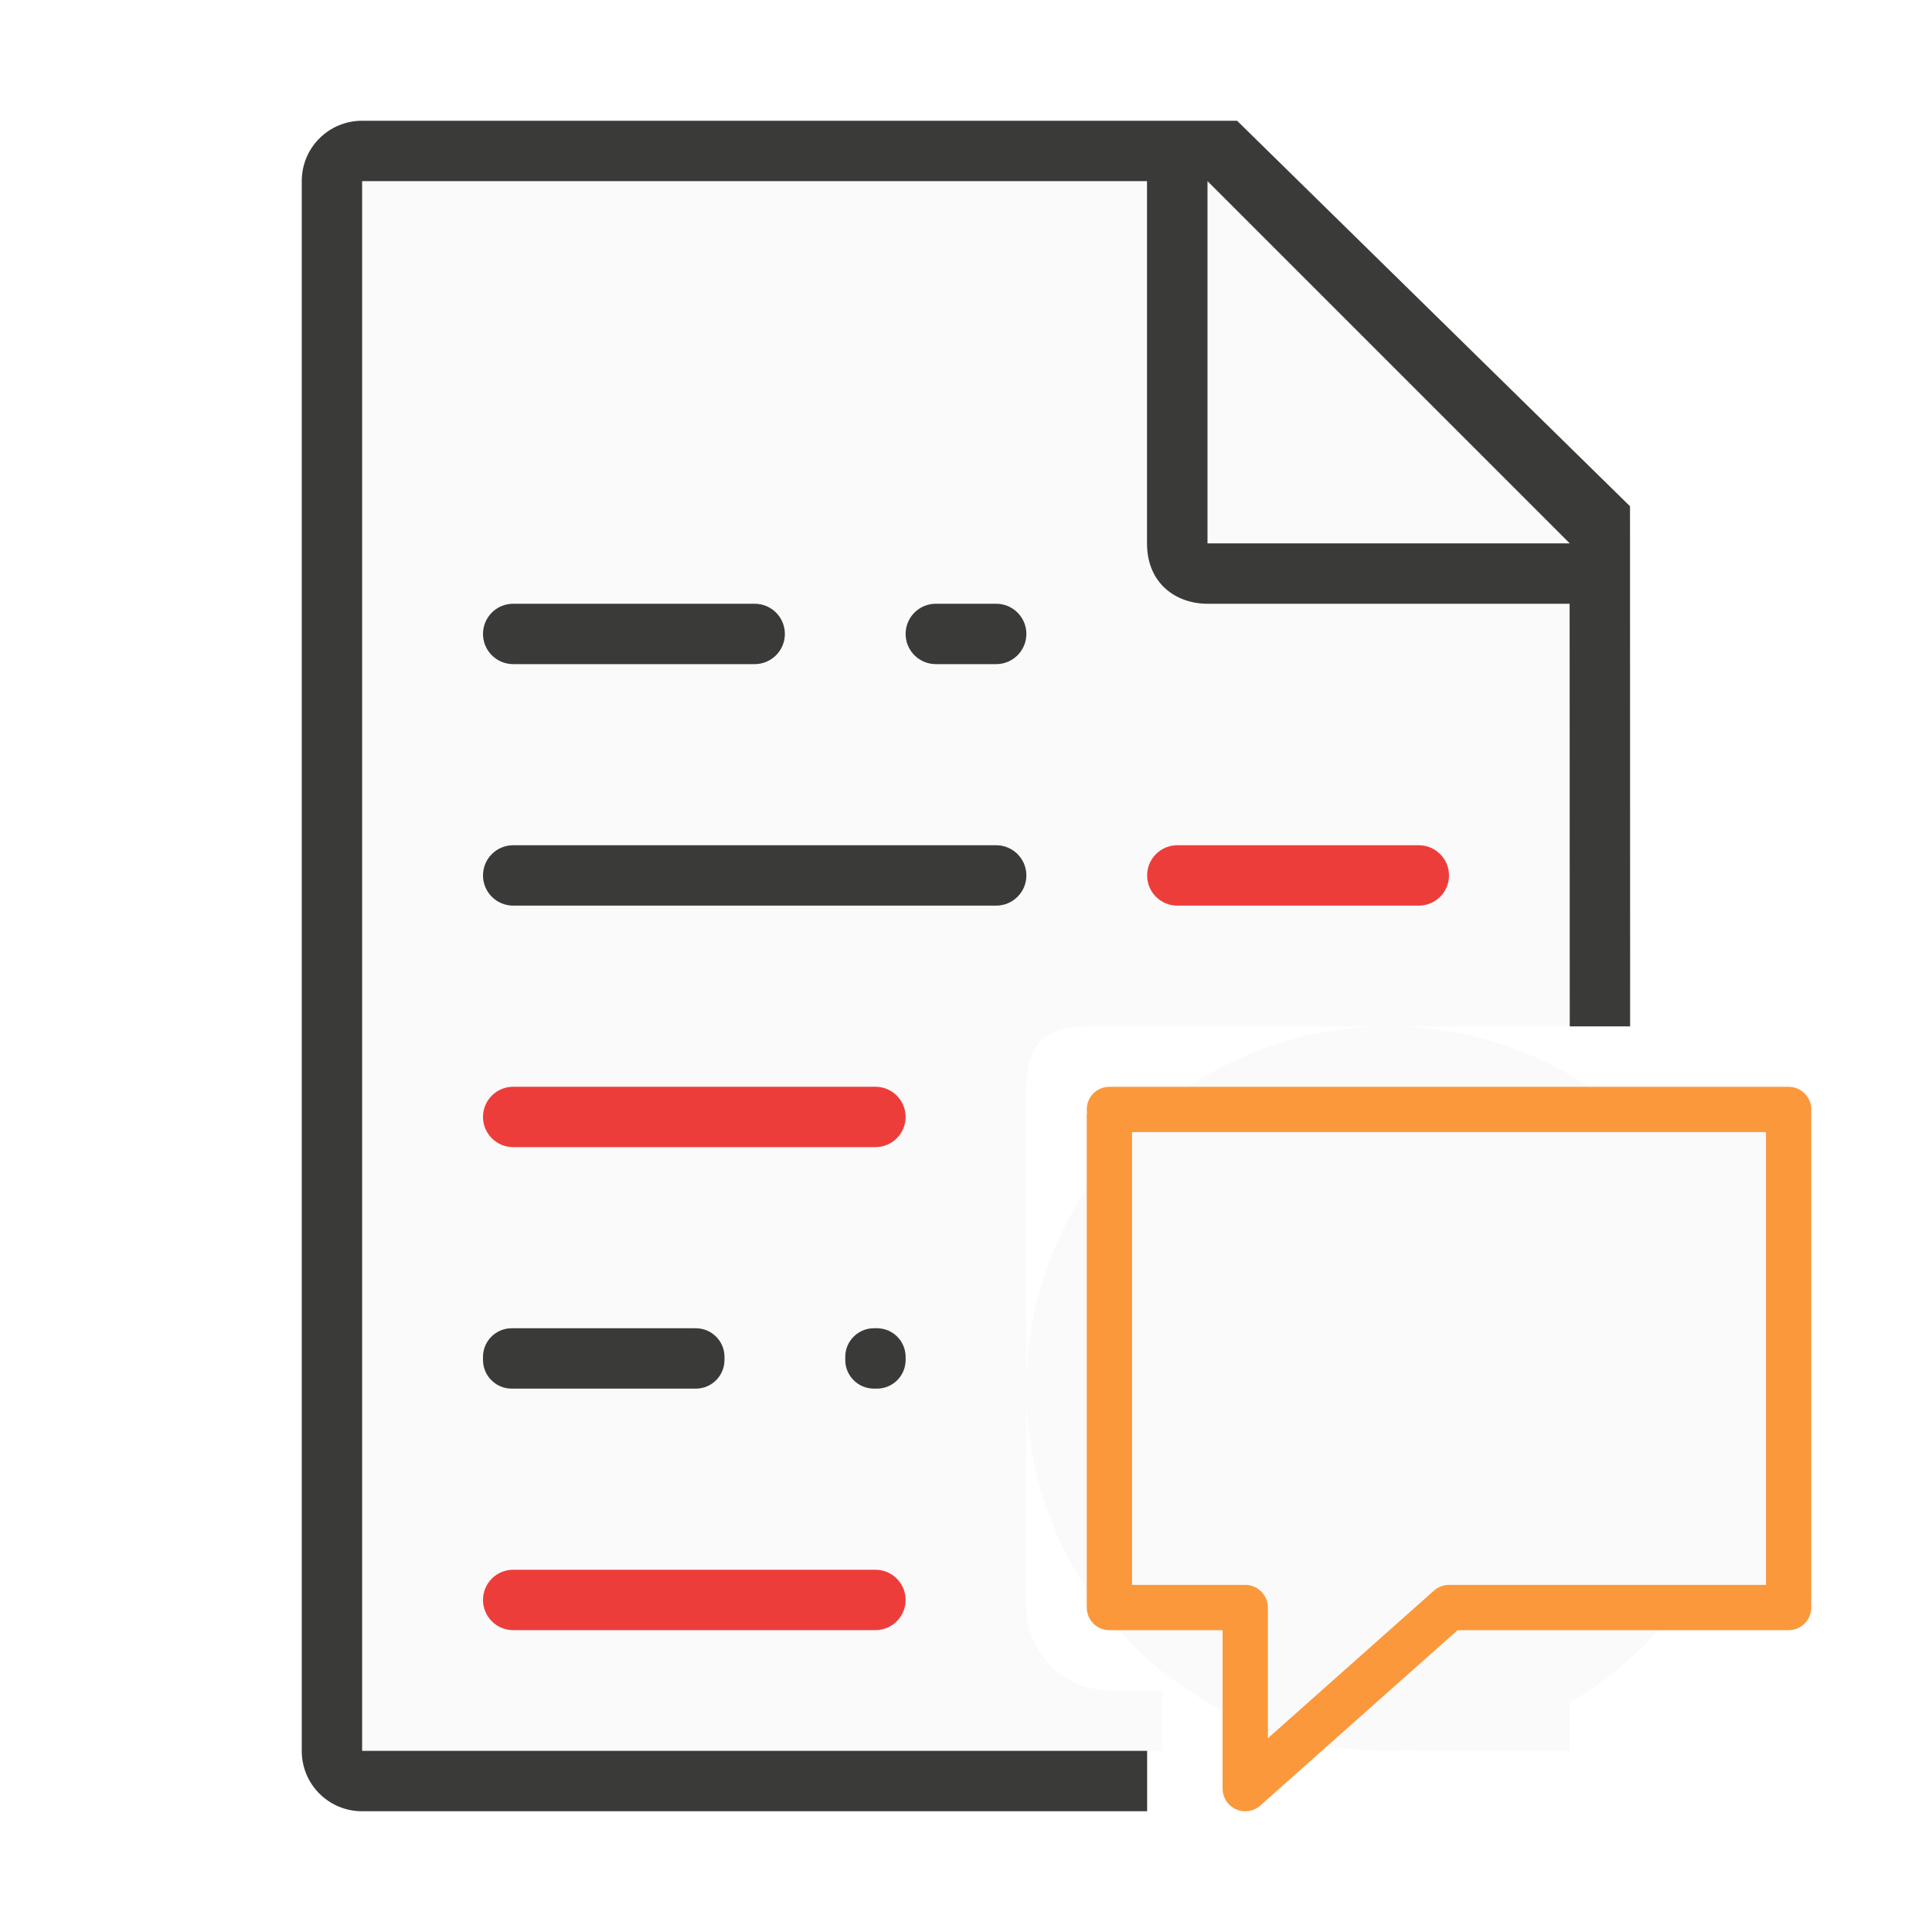
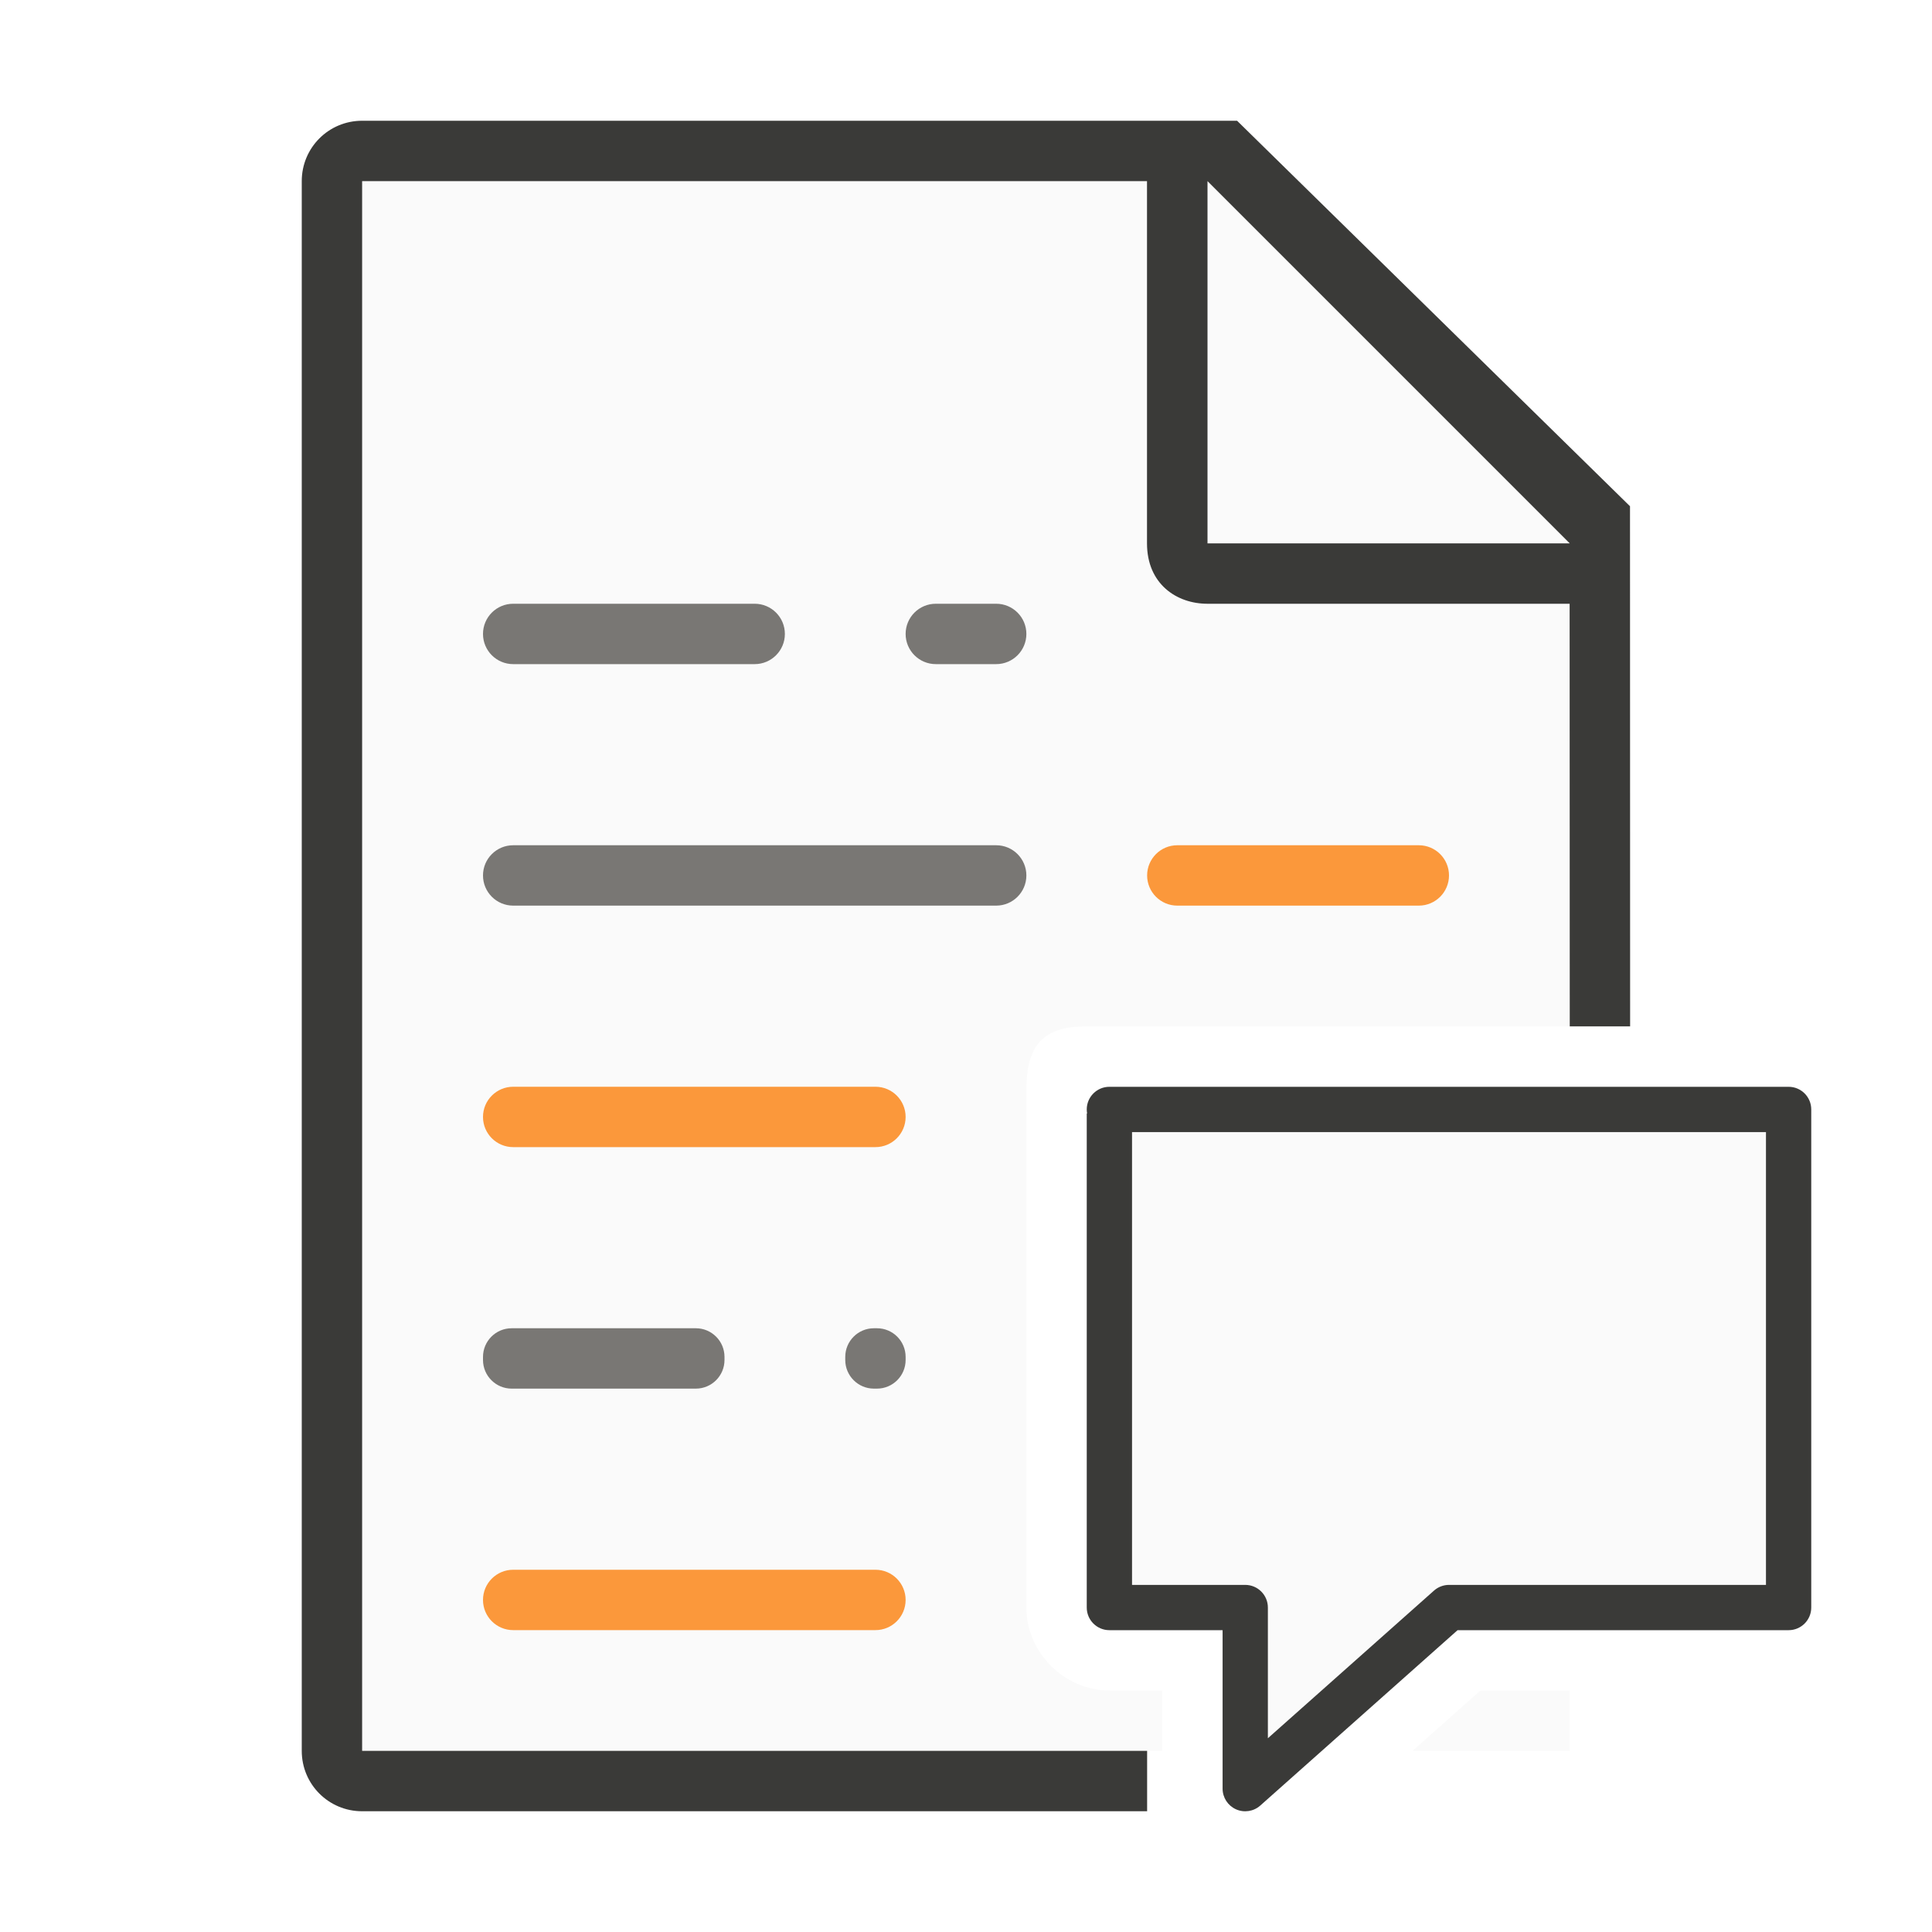
<svg xmlns="http://www.w3.org/2000/svg" viewBox="0 0 32 32">
  <path d="m6 3v26h13.25v-1h-.875c-.747-0-1.375-.628-1.375-1.375v-4.125-4.123-.002-.375c.016-.708.293-1 1-1h8v-9l-5-5zm18.521 25-1.125 1h2.604v-1z" fill="#fafafa" />
  <path d="m5.998 2c-.554 0-1 .446-1 1v26c0 .554.446 1 1 1h13.002v-1h-13.002v-26h13v6c0 .673.491 1 1 1h6l.002 7h1l-.002-8.615-6.508-6.385z" fill="#3a3a38" />
  <path d="m20 9h6l-6-6z" fill="#fafafa" fill-rule="evenodd" />
-   <rect fill="#3a3a38" height="1" ry=".5" width="5" x="8" y="10" />
-   <rect fill="#3a3a38" height="1" ry=".5" width="9" x="8" y="14" />
-   <g fill="#ed3d3b">
+   <rect fill="#797774" height="1" ry=".5" width="5" x="8" y="10" />
+   <rect fill="#797774" height="1" ry=".5" width="9" x="8" y="14" />
+   <g fill="#fb983b">
    <rect height="1" ry=".5" width="5" x="19" y="14" />
    <rect height="1" ry=".5" width="7" x="8" y="18" />
    <rect height="1" ry=".5" width="7" x="8" y="26" />
  </g>
-   <g fill="#3a3a38">
+   <g fill="#797774">
    <rect height="1" ry=".475" width="4" x="8" y="22" />
    <rect height="1" ry=".475" width="1" x="14" y="22" />
    <rect height="1" ry=".5" width="2" x="15" y="10" />
  </g>
-   <circle cx="23" cy="23" fill="#fafafa" r="6" />
  <g transform="translate(46 6.000851)">
    <path d="m-27.625 12.375c0-0 0 8.25 0 8.25h2.25v3l3.375-3h5.625v-8.25z" fill="#fafafa" />
-     <path d="m-27.625 12a.375.375 0 0 0 -.375.375.375.375 0 0 0 .006.066h-.006v4.059 4.125a.375.375 0 0 0 .375.375h1.875v2.625a.375.375 0 0 0 .624.28l3.268-2.905h5.483a.375.375 0 0 0 .375-.375v-8.25a.375.375 0 0 0 -.375-.375h-11.25zm.375.75h10.5v7.5h-5.25a.375.375 0 0 0 -.249.095l-2.751 2.445v-2.165a.375.375 0 0 0 -.375-.375h-1.875v-3.75z" fill="#fb983b" />
+     <path d="m-27.625 12a.375.375 0 0 0 -.375.375.375.375 0 0 0 .006.066h-.006v4.059 4.125a.375.375 0 0 0 .375.375h1.875v2.625a.375.375 0 0 0 .624.28l3.268-2.905h5.483a.375.375 0 0 0 .375-.375v-8.25a.375.375 0 0 0 -.375-.375h-11.25zm.375.75h10.5v7.5h-5.25a.375.375 0 0 0 -.249.095l-2.751 2.445v-2.165a.375.375 0 0 0 -.375-.375h-1.875v-3.75z" fill="#3a3a38" />
  </g>
</svg>
